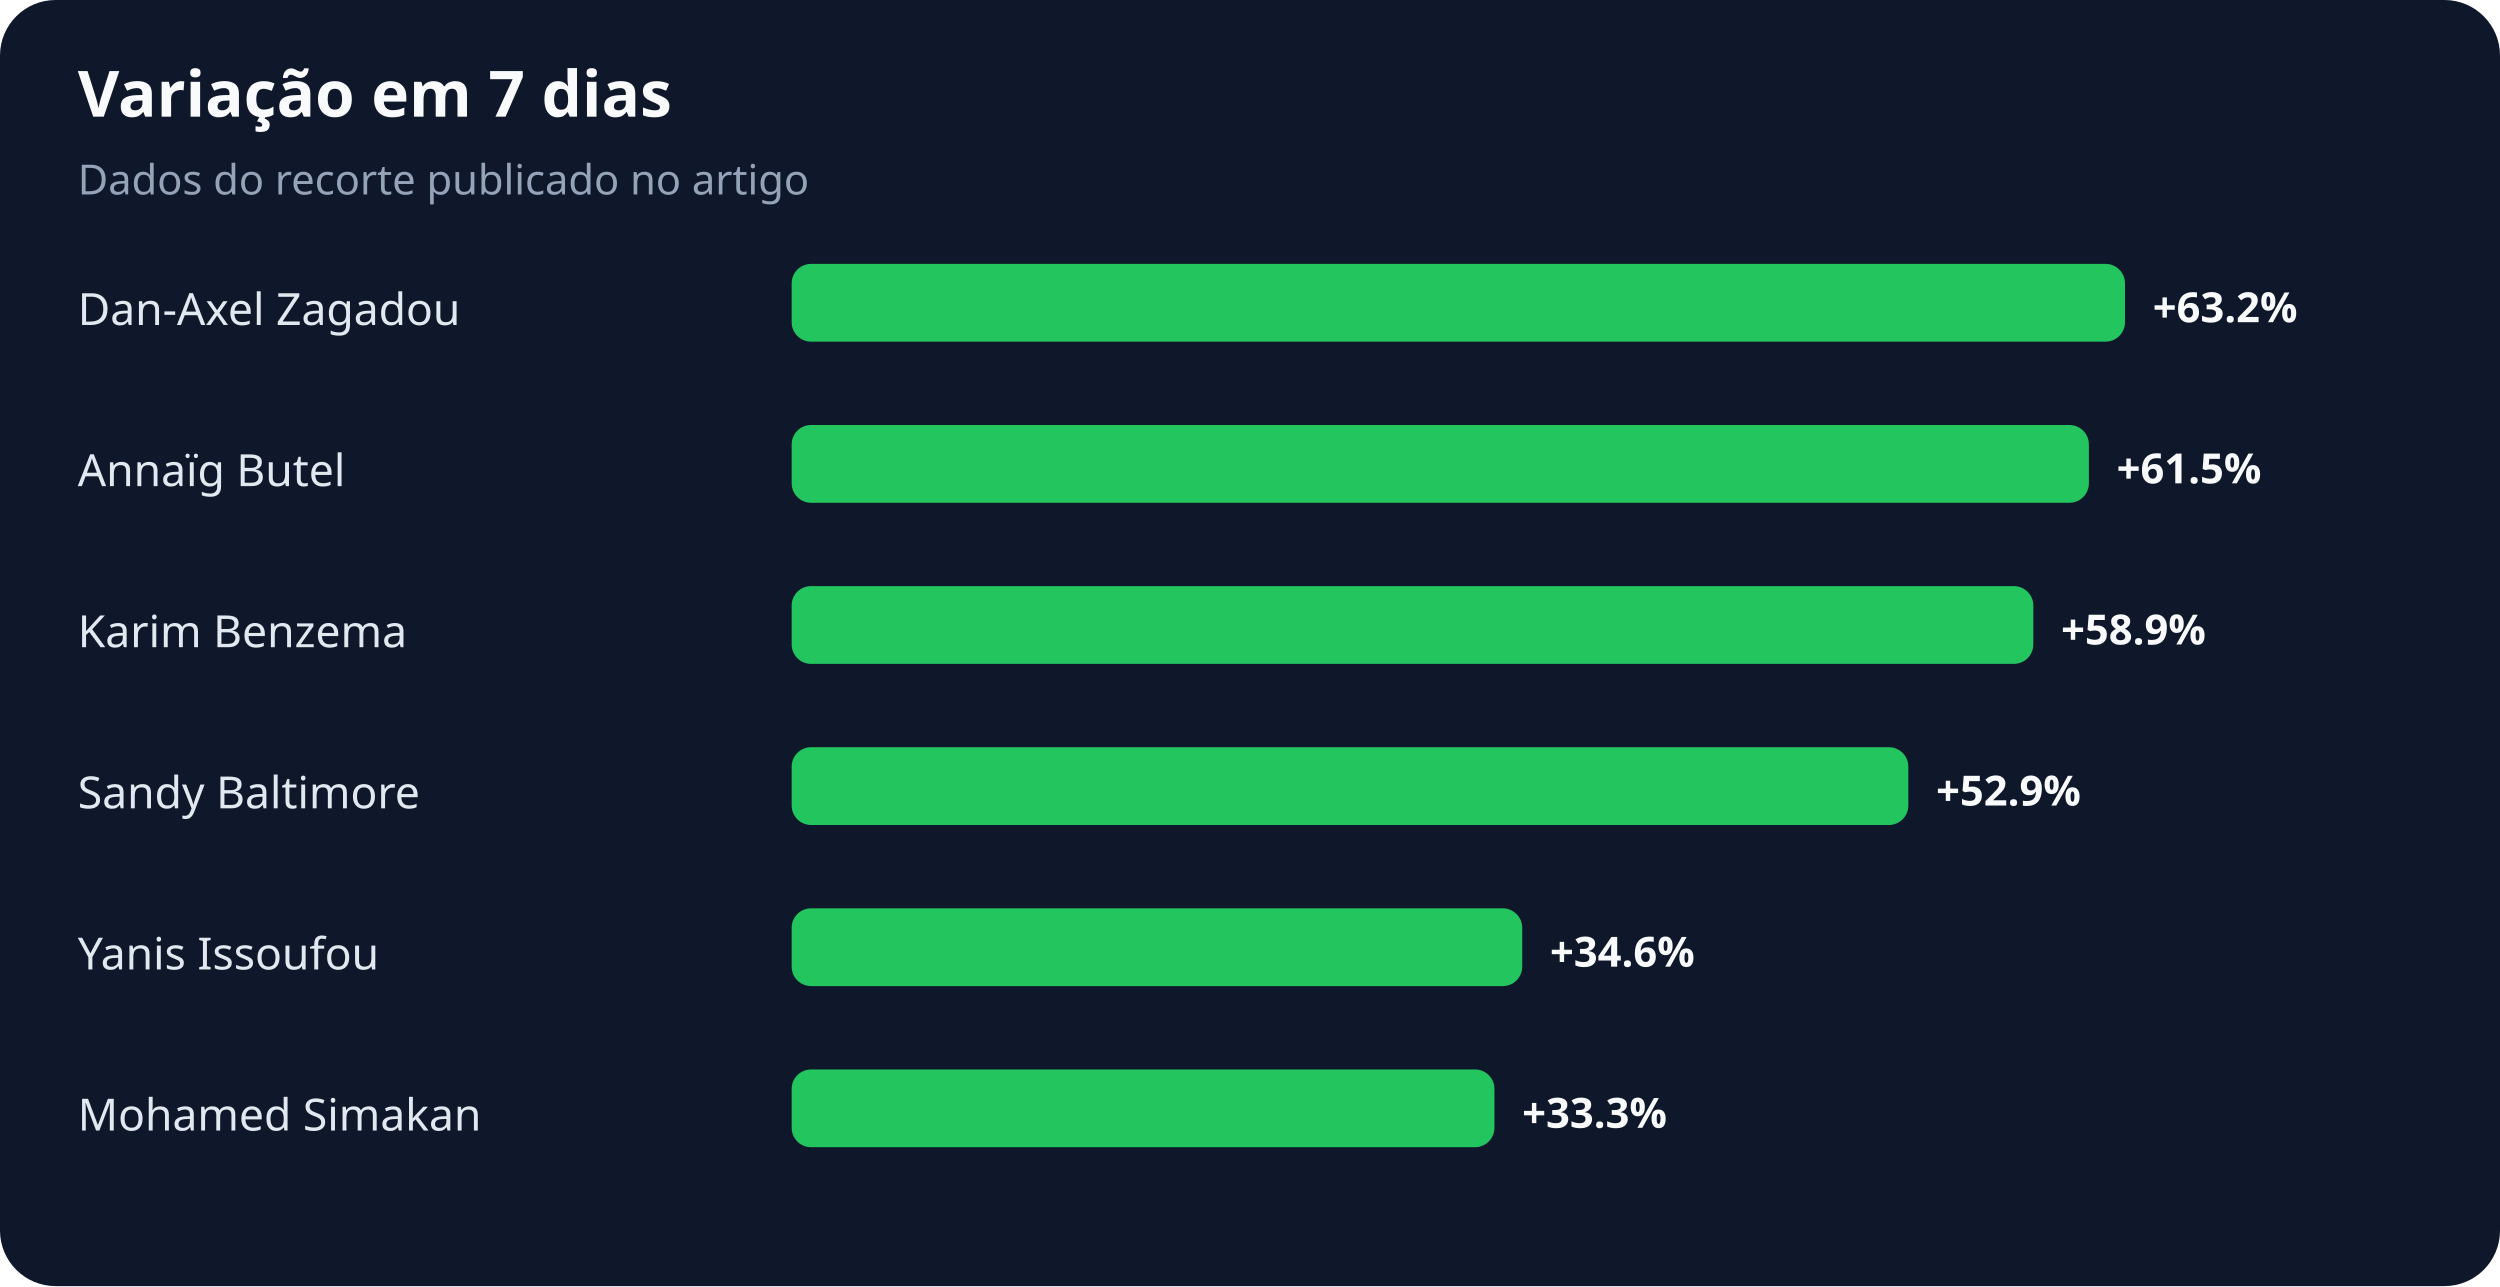
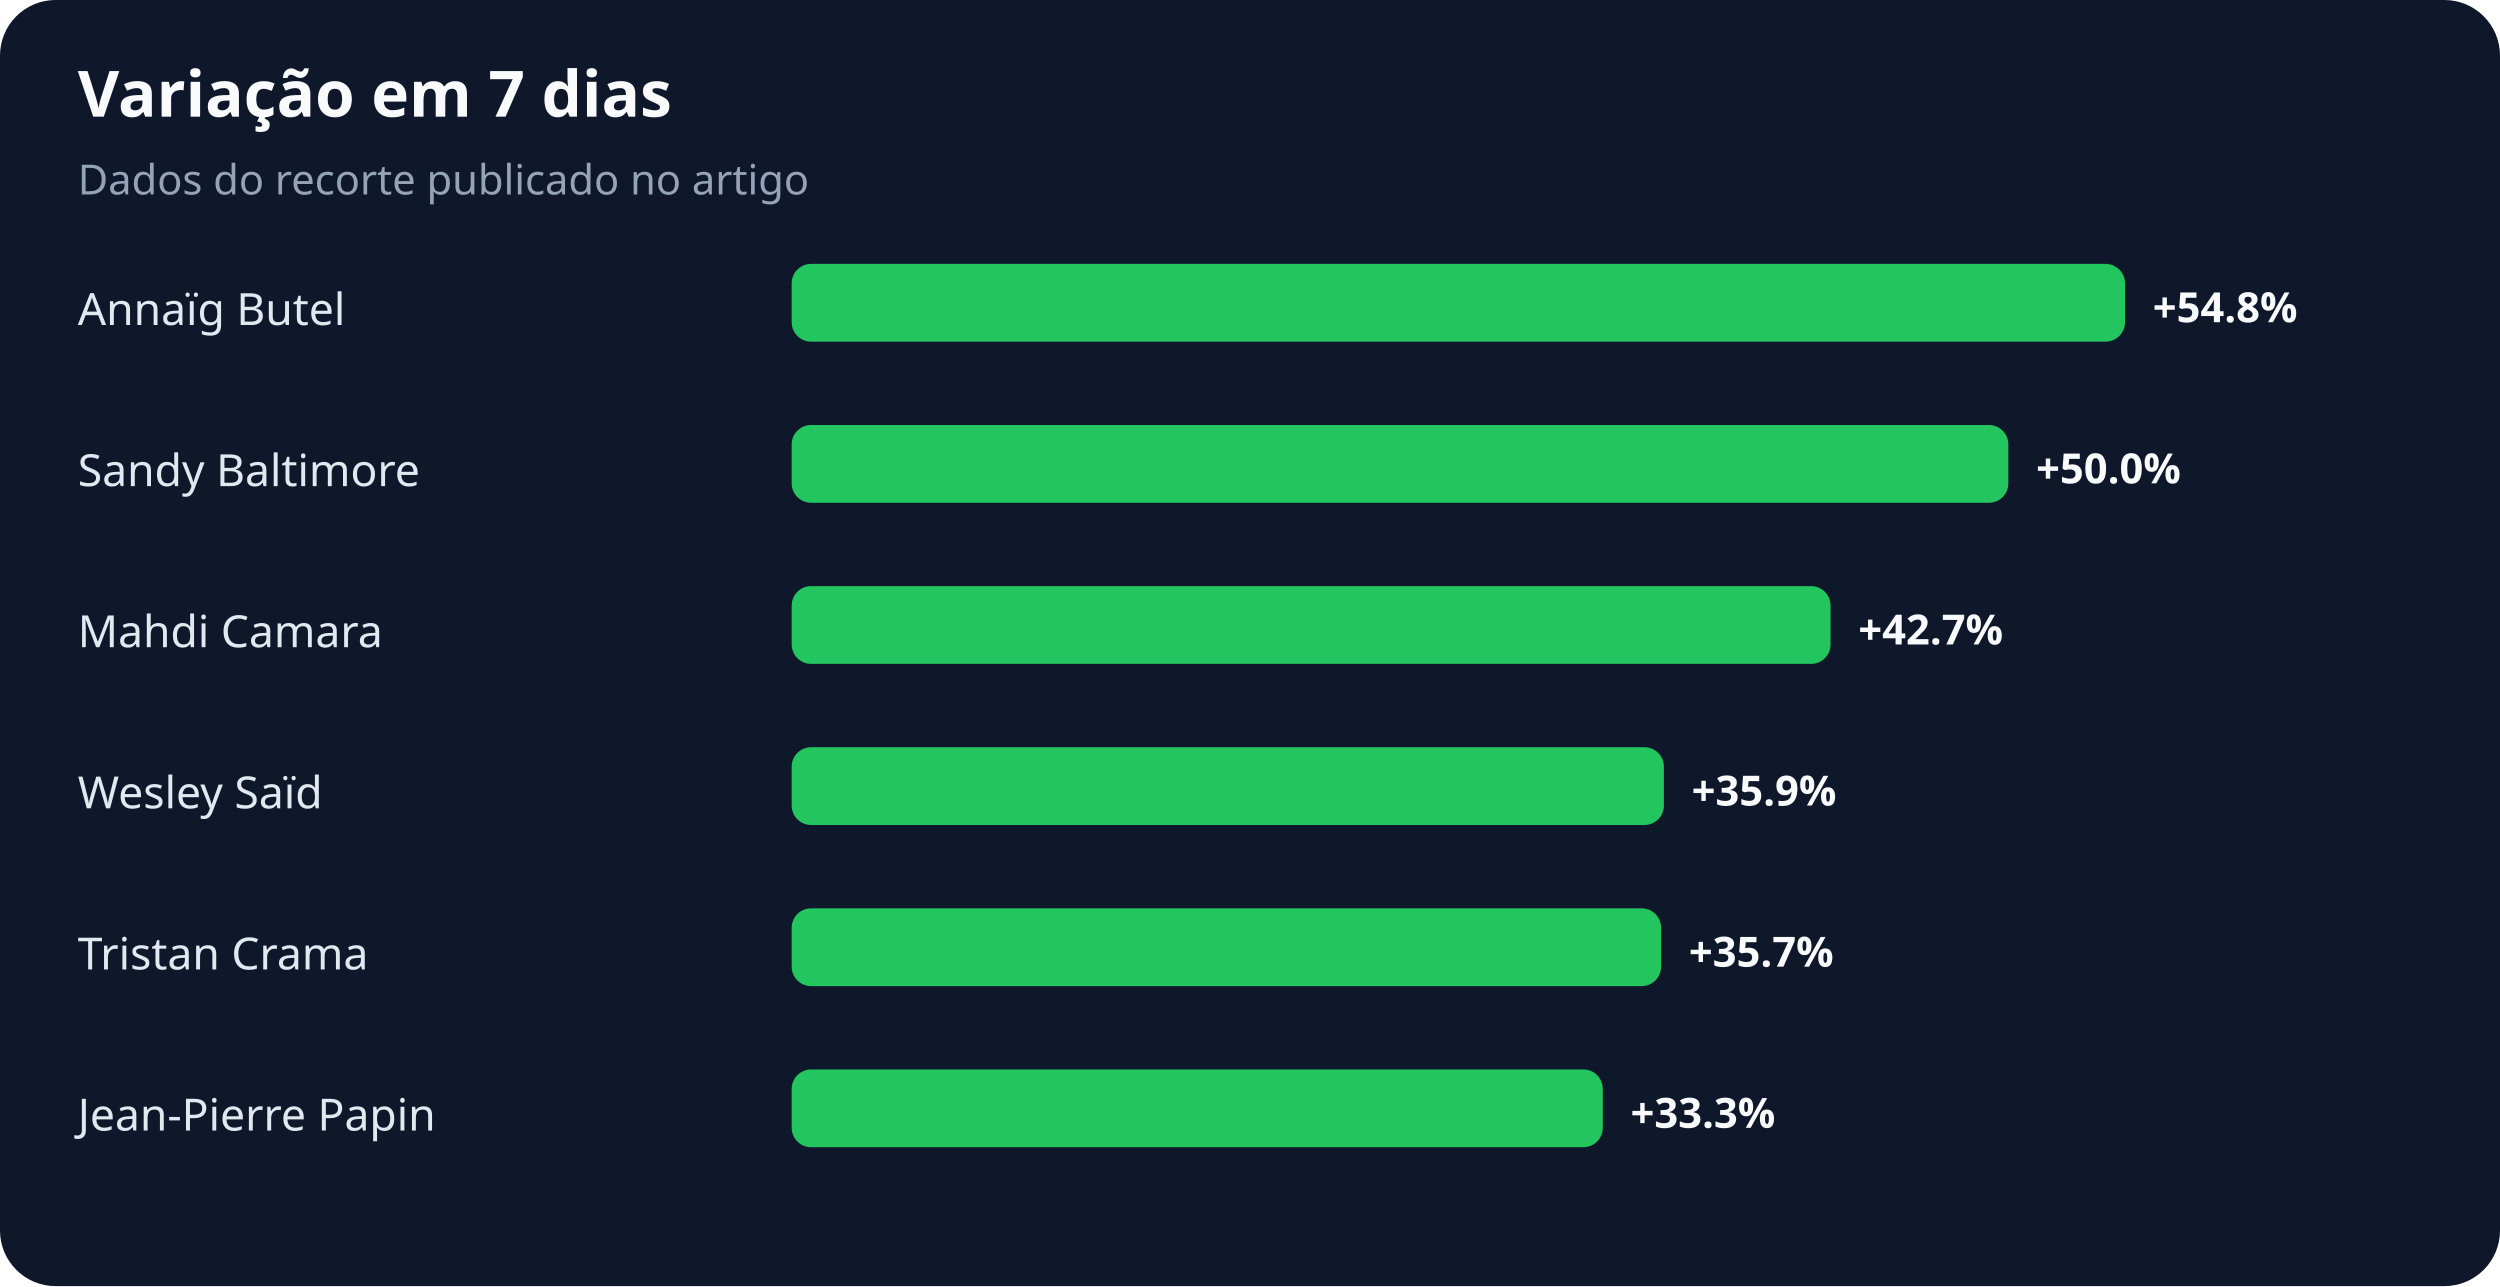
<svg xmlns="http://www.w3.org/2000/svg" width="900" height="463" viewBox="0 0 900 463" role="img" aria-labelledby="title desc">
  <rect width="100%" height="100%" rx="20" fill="#0f172a" />
  <text x="28" y="42" fill="#f8fafc" font-family="system-ui,sans-serif" font-size="23" font-weight="700">Variação em 7 dias</text>
  <text x="28" y="70" fill="#94a3b8" font-family="system-ui,sans-serif" font-size="15">Dados do recorte publicado no artigo</text>
-   <text x="28" y="117" fill="#e2e8f0" font-family="system-ui,sans-serif" font-size="16">Dan-Axel Zagadou</text>
+   <text x="28" y="117" fill="#e2e8f0" font-family="system-ui,sans-serif" font-size="16">Annaïg Butel</text>
  <rect x="285" y="95" width="480" height="28" rx="7" fill="#22c55e" />
-   <text x="775" y="116" fill="#f8fafc" font-family="system-ui,sans-serif" font-size="15" font-weight="700">+63.2%</text>
-   <text x="28" y="175" fill="#e2e8f0" font-family="system-ui,sans-serif" font-size="16">Annaïg Butel</text>
-   <rect x="285" y="153" width="467" height="28" rx="7" fill="#22c55e" />
-   <text x="762" y="174" fill="#f8fafc" font-family="system-ui,sans-serif" font-size="15" font-weight="700">+61.5%</text>
-   <text x="28" y="233" fill="#e2e8f0" font-family="system-ui,sans-serif" font-size="16">Karim Benzema</text>
-   <rect x="285" y="211" width="447" height="28" rx="7" fill="#22c55e" />
-   <text x="742" y="232" fill="#f8fafc" font-family="system-ui,sans-serif" font-size="15" font-weight="700">+58.9%</text>
-   <text x="28" y="291" fill="#e2e8f0" font-family="system-ui,sans-serif" font-size="16">Sandy Baltimore</text>
-   <rect x="285" y="269" width="402" height="28" rx="7" fill="#22c55e" />
-   <text x="697" y="290" fill="#f8fafc" font-family="system-ui,sans-serif" font-size="15" font-weight="700">+52.9%</text>
-   <text x="28" y="349" fill="#e2e8f0" font-family="system-ui,sans-serif" font-size="16">Yanis Issoufou</text>
-   <rect x="285" y="327" width="263" height="28" rx="7" fill="#22c55e" />
-   <text x="558" y="348" fill="#f8fafc" font-family="system-ui,sans-serif" font-size="15" font-weight="700">+34.6%</text>
-   <text x="28" y="407" fill="#e2e8f0" font-family="system-ui,sans-serif" font-size="16">Mohamed Simakan</text>
-   <rect x="285" y="385" width="253" height="28" rx="7" fill="#22c55e" />
-   <text x="548" y="406" fill="#f8fafc" font-family="system-ui,sans-serif" font-size="15" font-weight="700">+33.3%</text>
+   <text x="775" y="116" fill="#f8fafc" font-family="system-ui,sans-serif" font-size="15" font-weight="700">+54.8%</text>
+   <text x="28" y="175" fill="#e2e8f0" font-family="system-ui,sans-serif" font-size="16">Sandy Baltimore</text>
+   <rect x="285" y="153" width="438" height="28" rx="7" fill="#22c55e" />
+   <text x="733" y="174" fill="#f8fafc" font-family="system-ui,sans-serif" font-size="15" font-weight="700">+50.0%</text>
+   <text x="28" y="233" fill="#e2e8f0" font-family="system-ui,sans-serif" font-size="16">Mahdi Camara</text>
+   <rect x="285" y="211" width="374" height="28" rx="7" fill="#22c55e" />
+   <text x="669" y="232" fill="#f8fafc" font-family="system-ui,sans-serif" font-size="15" font-weight="700">+42.7%</text>
+   <text x="28" y="291" fill="#e2e8f0" font-family="system-ui,sans-serif" font-size="16">Wesley Saïd</text>
+   <rect x="285" y="269" width="314" height="28" rx="7" fill="#22c55e" />
+   <text x="609" y="290" fill="#f8fafc" font-family="system-ui,sans-serif" font-size="15" font-weight="700">+35.9%</text>
+   <text x="28" y="349" fill="#e2e8f0" font-family="system-ui,sans-serif" font-size="16">Tristan Crama</text>
+   <rect x="285" y="327" width="313" height="28" rx="7" fill="#22c55e" />
+   <text x="608" y="348" fill="#f8fafc" font-family="system-ui,sans-serif" font-size="15" font-weight="700">+35.7%</text>
+   <text x="28" y="407" fill="#e2e8f0" font-family="system-ui,sans-serif" font-size="16">Jean-Pierre Papin</text>
+   <rect x="285" y="385" width="292" height="28" rx="7" fill="#22c55e" />
+   <text x="587" y="406" fill="#f8fafc" font-family="system-ui,sans-serif" font-size="15" font-weight="700">+33.3%</text>
</svg>
